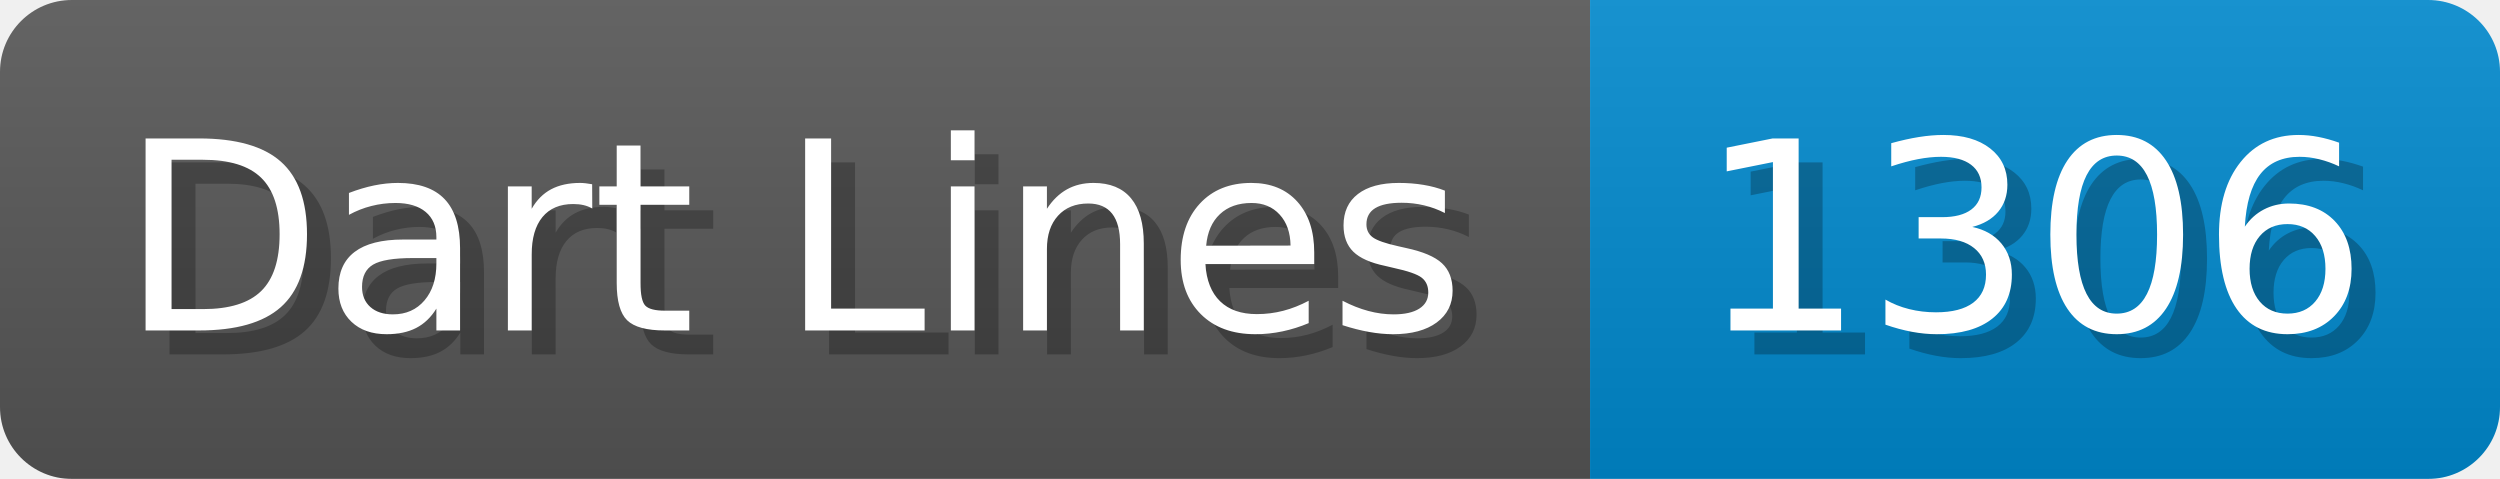
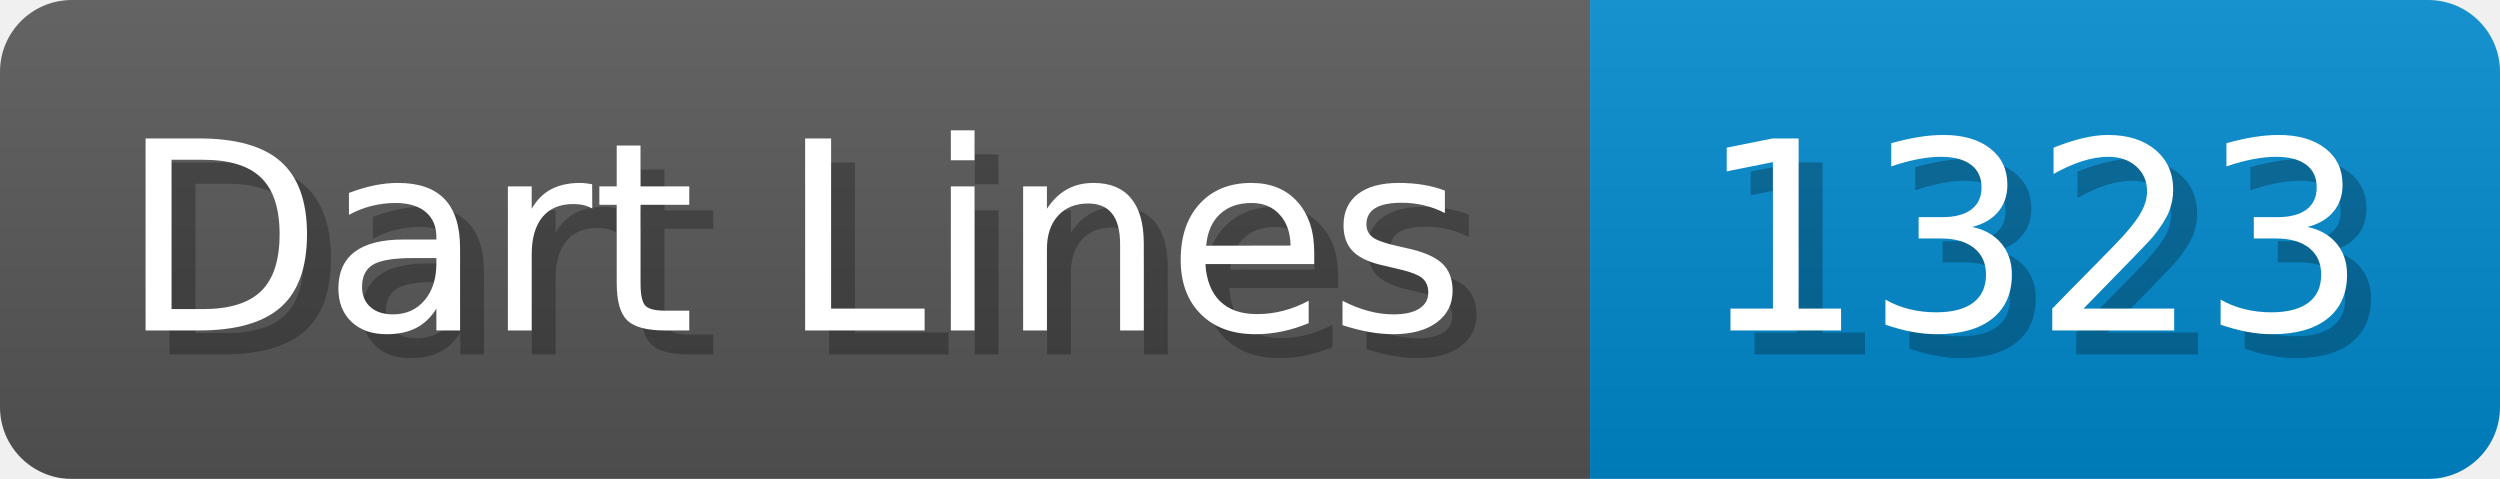
- <svg xmlns="http://www.w3.org/2000/svg" width="104.4" height="20" viewBox="0 0 1044 200" role="img" aria-label="Dart Lines: 1306">
+ <svg xmlns="http://www.w3.org/2000/svg" width="104.4" height="20" viewBox="0 0 1044 200" role="img" aria-label="Dart Lines: 1323">
  <linearGradient id="a" x2="0" y2="100%">
    <stop offset="0" stop-opacity=".1" stop-color="#EEE" />
    <stop offset="1" stop-opacity=".1" />
  </linearGradient>
  <mask id="m">
    <rect width="1044" height="200" rx="30" fill="#FFF" />
  </mask>
  <g mask="url(#m)">
    <rect width="664" height="200" fill="#555" />
    <rect width="380" height="200" fill="#08C" x="664" />
    <rect width="1044" height="200" fill="url(#a)" />
  </g>
  <g aria-hidden="true" fill="#fff" text-anchor="start" font-family="Verdana,DejaVu Sans,sans-serif" font-size="110">
    <text x="60" y="148" textLength="564" fill="#000" opacity="0.25">Dart Lines</text>
    <text x="50" y="138" textLength="564">Dart Lines</text>
-     <text x="719" y="148" textLength="280" fill="#000" opacity="0.25">1306</text>
-     <text x="709" y="138" textLength="280">1306</text>
+     <text x="719" y="148" textLength="280" fill="#000" opacity="0.25">1323</text>
+     <text x="709" y="138" textLength="280">1323</text>
  </g>
</svg>
